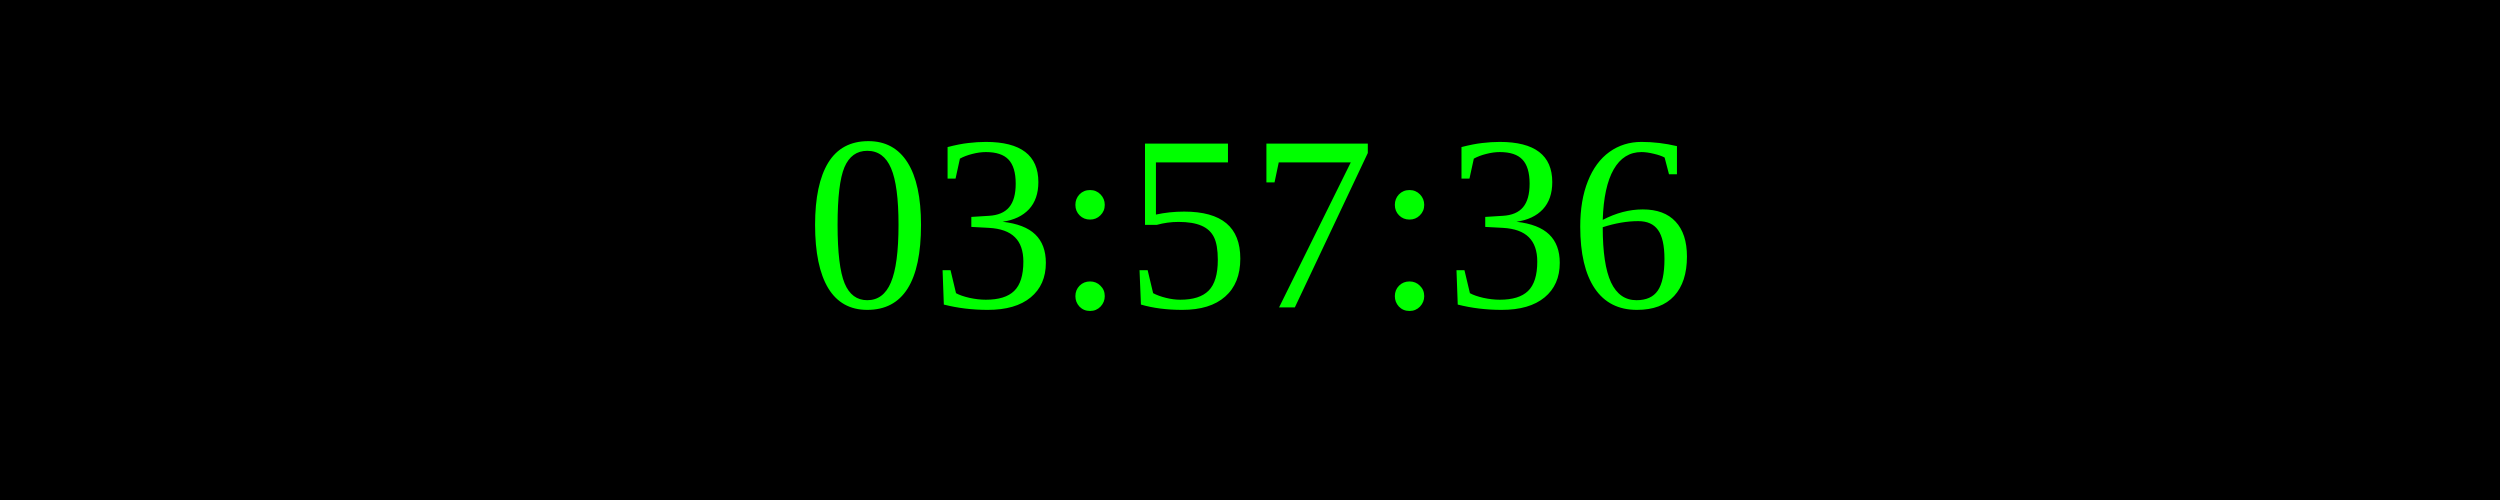
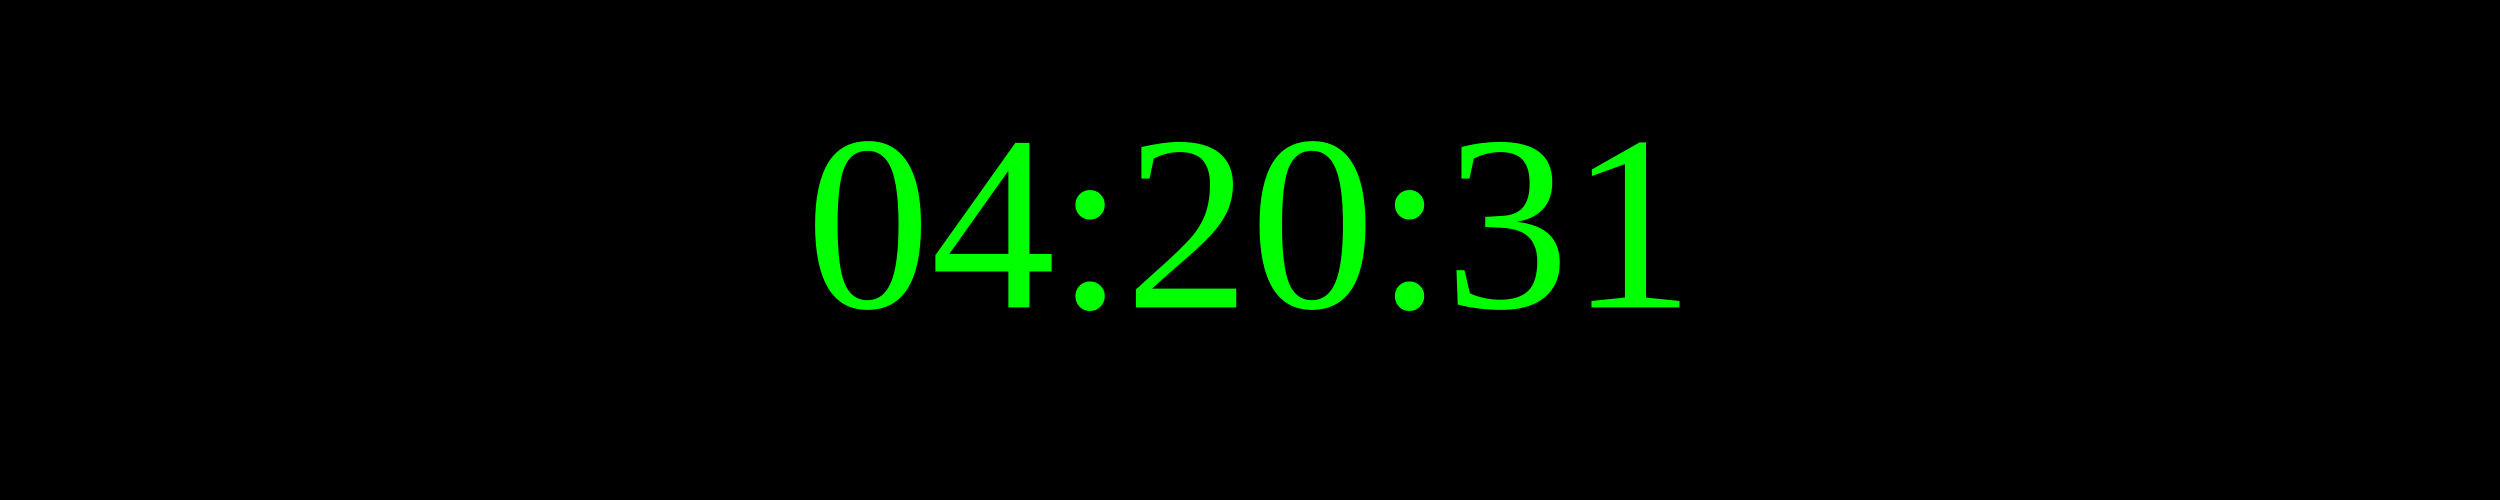
<svg xmlns="http://www.w3.org/2000/svg" width="250" height="50">
  <rect width="100%" height="100%" fill="black" />
  <text x="50%" y="50%" font-size="25" fill="lime" text-anchor="middle" dominant-baseline="middle">
- 03:57:36
+ 04:20:31
</text>
</svg>
